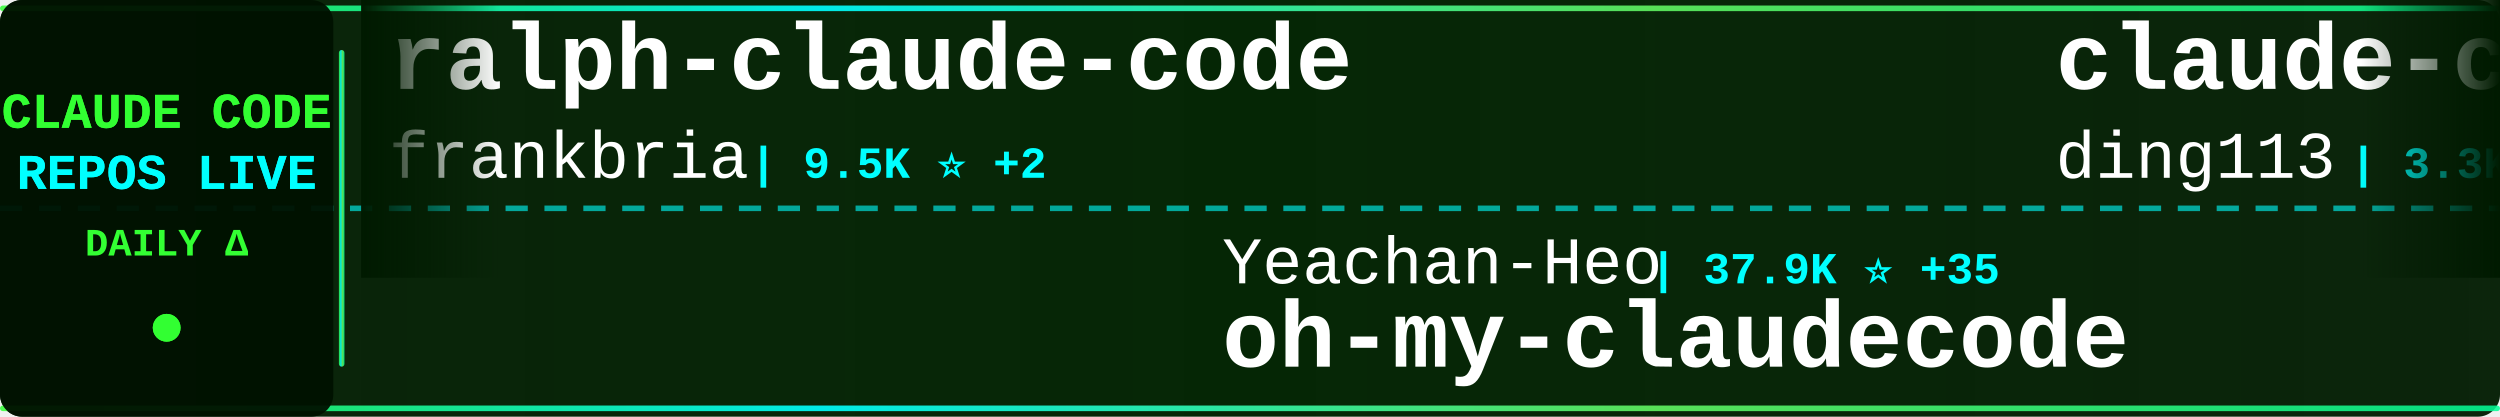
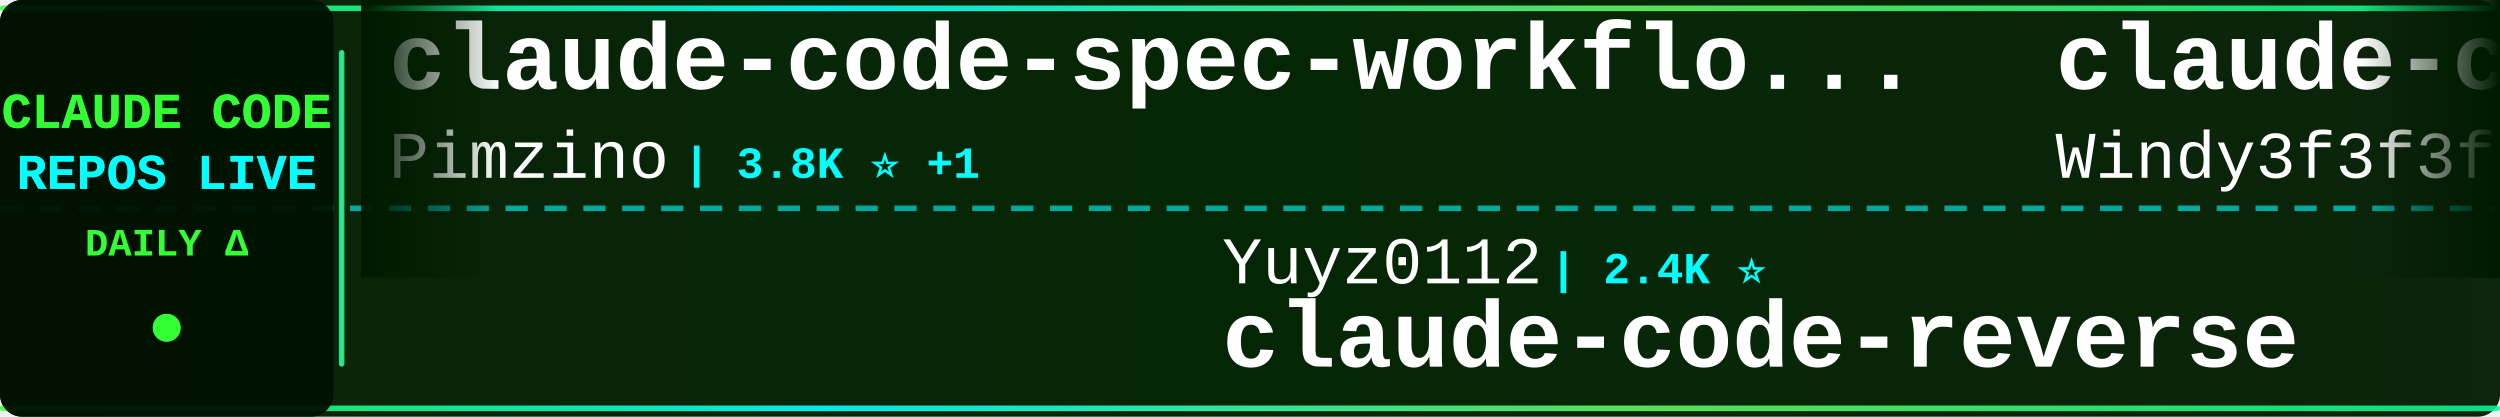
<svg xmlns="http://www.w3.org/2000/svg" width="900" height="150">
  <defs>
    <linearGradient id="tickerBg" x1="0%" y1="0%" x2="100%" y2="0%">
      <stop offset="0%" style="stop-color:#001a00;stop-opacity:0.95" />
      <stop offset="50%" style="stop-color:#002200;stop-opacity:0.98" />
      <stop offset="100%" style="stop-color:#001a00;stop-opacity:0.95" />
    </linearGradient>
    <linearGradient id="borderGrad" x1="0%" y1="0%" x2="100%" y2="0%">
      <stop offset="0%" style="stop-color:#33ff33;stop-opacity:0.85">
        <animate attributeName="stop-opacity" values="0.85;1;0.85" dur="2s" repeatCount="indefinite" />
      </stop>
      <stop offset="33%" style="stop-color:#00ffff;stop-opacity:0.9">
        <animate attributeName="stop-opacity" values="0.9;1;0.9" dur="2.2s" repeatCount="indefinite" />
      </stop>
      <stop offset="66%" style="stop-color:#66ff66;stop-opacity:0.85">
        <animate attributeName="stop-opacity" values="0.85;1;0.85" dur="1.8s" repeatCount="indefinite" />
      </stop>
      <stop offset="100%" style="stop-color:#00ff99;stop-opacity:0.85">
        <animate attributeName="stop-opacity" values="0.85;1;0.85" dur="2s" repeatCount="indefinite" />
      </stop>
    </linearGradient>
    <filter id="textGlow">
      <feGaussianBlur stdDeviation="0.1" result="coloredBlur" />
      <feMerge>
        <feMergeNode in="coloredBlur" />
        <feMergeNode in="SourceGraphic" />
      </feMerge>
    </filter>
    <filter id="metricGlow">
      <feGaussianBlur stdDeviation="0.2" result="coloredBlur" />
      <feMerge>
        <feMergeNode in="coloredBlur" />
        <feMergeNode in="SourceGraphic" />
      </feMerge>
    </filter>
    <linearGradient id="leftFade" x1="0%" y1="0%" x2="100%" y2="0%">
      <stop offset="0%" style="stop-color:#001a00;stop-opacity:1" />
      <stop offset="100%" style="stop-color:#001a00;stop-opacity:0" />
    </linearGradient>
    <linearGradient id="rightFade" x1="0%" y1="0%" x2="100%" y2="0%">
      <stop offset="0%" style="stop-color:#001a00;stop-opacity:0" />
      <stop offset="100%" style="stop-color:#001a00;stop-opacity:1" />
    </linearGradient>
  </defs>
  <rect width="900" height="150" fill="url(#tickerBg)" rx="8" />
  <rect x="0" y="2" width="900" height="2" fill="url(#borderGrad)" rx="1" />
  <rect x="0" y="146" width="900" height="2" fill="url(#borderGrad)" rx="1" />
  <line x1="0" y1="75" x2="900" y2="75" stroke="#00ffff" stroke-width="2" stroke-dasharray="8 6" opacity="0.6" />
  <rect x="0" y="0" width="120" height="150" fill="#001100" opacity="0.95" rx="8" />
  <text x="60" y="46" font-family="'Courier New', monospace" font-size="18" font-weight="bold" fill="#33ff33" text-anchor="middle" filter="url(#textGlow)">
    CLAUDE CODE
  </text>
  <text x="60" y="68" font-family="'Courier New', monospace" font-size="18" font-weight="bold" fill="#00ffff" text-anchor="middle" filter="url(#textGlow)">
    REPOS LIVE
  </text>
  <text x="60" y="92" font-family="'Courier New', monospace" font-size="14" font-weight="bold" fill="#33ff33" text-anchor="middle">
    DAILY Δ
  </text>
  <circle cx="60" cy="118" r="5" fill="#33ff33" filter="url(#metricGlow)">
    <animate attributeName="r" values="4;6;4" dur="1.5s" repeatCount="indefinite" />
    <animate attributeName="opacity" values="0.6;1;0.6" dur="1.5s" repeatCount="indefinite" />
  </circle>
  <rect x="122" y="18" width="2" height="114" fill="url(#borderGrad)" rx="1" />
  <clipPath id="tickerClip">
    <rect x="130" y="0" width="770" height="150" />
  </clipPath>
  <g clip-path="url(#tickerClip)">
    <g id="tickerItems">
      <animateTransform attributeName="transform" attributeType="XML" type="translate" from="0 0" to="-3000 0" dur="54s" repeatCount="indefinite" />
      <g transform="translate(0, 0)">
-         <text x="140" y="32" font-family="'Courier New', monospace" font-size="34" font-weight="bold" fill="#ffffff">ralph-claude-code</text>
-         <text x="140" y="64" font-family="'Courier New', monospace" font-size="24" font-weight="normal" fill="#ffffff" opacity="1.0">frankbria</text>
-         <text x="270" y="64" font-family="'Courier New', monospace" font-size="16" font-weight="bold" fill="#00ffff"> | 9.5K ⭐ +2</text>
+         <text x="140" y="32" font-family="'Courier New', monospace" font-size="34" font-weight="bold" fill="#ffffff">claude-code-spec-workflo...</text>
+         <text x="140" y="64" font-family="'Courier New', monospace" font-size="24" font-weight="normal" fill="#ffffff" opacity="1.0">Pimzino</text>
+         <text x="246" y="64" font-family="'Courier New', monospace" font-size="16" font-weight="bold" fill="#00ffff"> | 3.8K ⭐ +1</text>
      </g>
      <g transform="translate(300, 0)">
-         <text x="140" y="102" font-family="'Courier New', monospace" font-size="24" font-weight="normal" fill="#ffffff" opacity="1.0">Yeachan-Heo</text>
-         <text x="294" y="102" font-family="'Courier New', monospace" font-size="16" font-weight="bold" fill="#00ffff"> | 37.9K ⭐ +35</text>
-         <text x="140" y="132" font-family="'Courier New', monospace" font-size="34" font-weight="bold" fill="#ffffff">oh-my-claudecode</text>
+         <text x="140" y="102" font-family="'Courier New', monospace" font-size="24" font-weight="normal" fill="#ffffff" opacity="1.0">Yuyz0112</text>
+         <text x="258" y="102" font-family="'Courier New', monospace" font-size="16" font-weight="bold" fill="#00ffff"> | 2.4K ⭐</text>
+         <text x="140" y="132" font-family="'Courier New', monospace" font-size="34" font-weight="bold" fill="#ffffff">claude-code-reverse</text>
      </g>
      <g transform="translate(600, 0)">
-         <text x="140" y="32" font-family="'Courier New', monospace" font-size="34" font-weight="bold" fill="#ffffff">claude-code-hub</text>
-         <text x="140" y="64" font-family="'Courier New', monospace" font-size="24" font-weight="normal" fill="#ffffff" opacity="1.0">ding113</text>
-         <text x="246" y="64" font-family="'Courier New', monospace" font-size="16" font-weight="bold" fill="#00ffff"> | 3.3K ⭐ +4</text>
+         <text x="140" y="32" font-family="'Courier New', monospace" font-size="34" font-weight="bold" fill="#ffffff">claude-code-from-scratch</text>
+         <text x="140" y="64" font-family="'Courier New', monospace" font-size="24" font-weight="normal" fill="#ffffff" opacity="1.0">Windy3f3f3f3f</text>
+         <text x="318" y="64" font-family="'Courier New', monospace" font-size="16" font-weight="bold" fill="#00ffff"> | 2.4K ⭐ +10</text>
      </g>
      <g transform="translate(900, 0)">
-         <text x="140" y="102" font-family="'Courier New', monospace" font-size="24" font-weight="normal" fill="#ffffff" opacity="1.0">Maciek-roboblog</text>
-         <text x="342" y="102" font-family="'Courier New', monospace" font-size="16" font-weight="bold" fill="#00ffff"> | 8.5K ⭐ +9</text>
-         <text x="140" y="132" font-family="'Courier New', monospace" font-size="34" font-weight="bold" fill="#ffffff">Claude-Code-Usage-Monito...</text>
+         <text x="140" y="102" font-family="'Courier New', monospace" font-size="24" font-weight="normal" fill="#ffffff" opacity="1.0">repowise-dev</text>
+         <text x="306" y="102" font-family="'Courier New', monospace" font-size="16" font-weight="bold" fill="#00ffff"> | 1.2K ⭐ +1</text>
+         <text x="140" y="132" font-family="'Courier New', monospace" font-size="34" font-weight="bold" fill="#ffffff">claude-code-prompts</text>
      </g>
      <g transform="translate(1200, 0)">
-         <text x="140" y="32" font-family="'Courier New', monospace" font-size="34" font-weight="bold" fill="#ffffff">claude-code-plugins-plus...</text>
-         <text x="140" y="64" font-family="'Courier New', monospace" font-size="24" font-weight="normal" fill="#ffffff" opacity="1.0">jeremylongshore</text>
-         <text x="342" y="64" font-family="'Courier New', monospace" font-size="16" font-weight="bold" fill="#00ffff"> | 2.5K ⭐ +4</text>
+         <text x="140" y="32" font-family="'Courier New', monospace" font-size="34" font-weight="bold" fill="#ffffff">claude-code-pm-course</text>
+         <text x="140" y="64" font-family="'Courier New', monospace" font-size="24" font-weight="normal" fill="#ffffff" opacity="1.0">carlvellotti</text>
+         <text x="306" y="64" font-family="'Courier New', monospace" font-size="16" font-weight="bold" fill="#00ffff"> | 2.1K ⭐ +1</text>
      </g>
      <g transform="translate(1500, 0)">
-         <text x="140" y="102" font-family="'Courier New', monospace" font-size="24" font-weight="normal" fill="#ffffff" opacity="1.0">luyao618</text>
-         <text x="258" y="102" font-family="'Courier New', monospace" font-size="16" font-weight="bold" fill="#00ffff"> | 1.6K ⭐</text>
-         <text x="140" y="132" font-family="'Courier New', monospace" font-size="34" font-weight="bold" fill="#ffffff">Claude-Code-Source-Study</text>
+         <text x="140" y="102" font-family="'Courier New', monospace" font-size="24" font-weight="normal" fill="#ffffff" opacity="1.0">nicedreamzapp</text>
+         <text x="318" y="102" font-family="'Courier New', monospace" font-size="16" font-weight="bold" fill="#00ffff"> | 3.0K ⭐ +2</text>
+         <text x="140" y="132" font-family="'Courier New', monospace" font-size="34" font-weight="bold" fill="#ffffff">claude-code-local</text>
      </g>
      <g transform="translate(1800, 0)">
-         <text x="140" y="32" font-family="'Courier New', monospace" font-size="34" font-weight="bold" fill="#ffffff">ClaudeCode</text>
-         <text x="140" y="64" font-family="'Courier New', monospace" font-size="24" font-weight="normal" fill="#ffffff" opacity="1.0">guanshan</text>
-         <text x="258" y="64" font-family="'Courier New', monospace" font-size="16" font-weight="bold" fill="#00ffff"> | 61 ⭐</text>
+         <text x="140" y="32" font-family="'Courier New', monospace" font-size="34" font-weight="bold" fill="#ffffff">claude-code-analysis</text>
+         <text x="140" y="64" font-family="'Courier New', monospace" font-size="24" font-weight="normal" fill="#ffffff" opacity="1.0">liuup</text>
+         <text x="222" y="64" font-family="'Courier New', monospace" font-size="16" font-weight="bold" fill="#00ffff"> | 3.6K ⭐ +4</text>
      </g>
      <g transform="translate(2100, 0)">
-         <text x="140" y="102" font-family="'Courier New', monospace" font-size="24" font-weight="normal" fill="#ffffff" opacity="1.0">anthropics</text>
-         <text x="282" y="102" font-family="'Courier New', monospace" font-size="16" font-weight="bold" fill="#00ffff"> | 915 ⭐ +2</text>
-         <text x="140" y="132" font-family="'Courier New', monospace" font-size="34" font-weight="bold" fill="#ffffff">claude-code-base-action</text>
+         <text x="140" y="102" font-family="'Courier New', monospace" font-size="24" font-weight="normal" fill="#ffffff" opacity="1.0">asgeirtj</text>
+         <text x="258" y="102" font-family="'Courier New', monospace" font-size="16" font-weight="bold" fill="#00ffff"> | 58.8K ⭐ +238</text>
+         <text x="140" y="132" font-family="'Courier New', monospace" font-size="34" font-weight="bold" fill="#ffffff">system_prompts_leaks</text>
      </g>
      <g transform="translate(2400, 0)">
-         <text x="140" y="32" font-family="'Courier New', monospace" font-size="34" font-weight="bold" fill="#ffffff">claude-code-webui</text>
-         <text x="140" y="64" font-family="'Courier New', monospace" font-size="24" font-weight="normal" fill="#ffffff" opacity="1.0">sugyan</text>
-         <text x="234" y="64" font-family="'Courier New', monospace" font-size="16" font-weight="bold" fill="#00ffff"> | 1.1K ⭐ +1</text>
+         <text x="140" y="32" font-family="'Courier New', monospace" font-size="34" font-weight="bold" fill="#ffffff">andrej-karpathy-skills</text>
+         <text x="140" y="64" font-family="'Courier New', monospace" font-size="24" font-weight="normal" fill="#ffffff" opacity="1.0">multica-ai</text>
+         <text x="282" y="64" font-family="'Courier New', monospace" font-size="16" font-weight="bold" fill="#00ffff"> | 193.9K ⭐ +331</text>
      </g>
      <g transform="translate(2700, 0)">
-         <text x="140" y="102" font-family="'Courier New', monospace" font-size="24" font-weight="normal" fill="#ffffff" opacity="1.0">lintsinghua</text>
-         <text x="294" y="102" font-family="'Courier New', monospace" font-size="16" font-weight="bold" fill="#00ffff"> | 4.0K ⭐ +4</text>
-         <text x="140" y="132" font-family="'Courier New', monospace" font-size="34" font-weight="bold" fill="#ffffff">claude-code-book</text>
+         <text x="140" y="102" font-family="'Courier New', monospace" font-size="24" font-weight="normal" fill="#ffffff" opacity="1.0">https-deeplearning-ai</text>
+         <text x="414" y="102" font-family="'Courier New', monospace" font-size="16" font-weight="bold" fill="#00ffff"> | 534 ⭐</text>
+         <text x="140" y="132" font-family="'Courier New', monospace" font-size="34" font-weight="bold" fill="#ffffff">sc-claude-code-files</text>
      </g>
      <g transform="translate(3000, 0)">
-         <text x="140" y="32" font-family="'Courier New', monospace" font-size="34" font-weight="bold" fill="#ffffff">ralph-claude-code</text>
-         <text x="140" y="64" font-family="'Courier New', monospace" font-size="24" font-weight="normal" fill="#ffffff" opacity="1.0">frankbria</text>
-         <text x="270" y="64" font-family="'Courier New', monospace" font-size="16" font-weight="bold" fill="#00ffff"> | 9.5K ⭐ +2</text>
+         <text x="140" y="32" font-family="'Courier New', monospace" font-size="34" font-weight="bold" fill="#ffffff">claude-code-spec-workflo...</text>
+         <text x="140" y="64" font-family="'Courier New', monospace" font-size="24" font-weight="normal" fill="#ffffff" opacity="1.0">Pimzino</text>
+         <text x="246" y="64" font-family="'Courier New', monospace" font-size="16" font-weight="bold" fill="#00ffff"> | 3.8K ⭐ +1</text>
      </g>
      <g transform="translate(3300, 0)">
-         <text x="140" y="102" font-family="'Courier New', monospace" font-size="24" font-weight="normal" fill="#ffffff" opacity="1.0">Yeachan-Heo</text>
-         <text x="294" y="102" font-family="'Courier New', monospace" font-size="16" font-weight="bold" fill="#00ffff"> | 37.9K ⭐ +35</text>
-         <text x="140" y="132" font-family="'Courier New', monospace" font-size="34" font-weight="bold" fill="#ffffff">oh-my-claudecode</text>
+         <text x="140" y="102" font-family="'Courier New', monospace" font-size="24" font-weight="normal" fill="#ffffff" opacity="1.0">Yuyz0112</text>
+         <text x="258" y="102" font-family="'Courier New', monospace" font-size="16" font-weight="bold" fill="#00ffff"> | 2.4K ⭐</text>
+         <text x="140" y="132" font-family="'Courier New', monospace" font-size="34" font-weight="bold" fill="#ffffff">claude-code-reverse</text>
      </g>
      <g transform="translate(3600, 0)">
-         <text x="140" y="32" font-family="'Courier New', monospace" font-size="34" font-weight="bold" fill="#ffffff">claude-code-hub</text>
-         <text x="140" y="64" font-family="'Courier New', monospace" font-size="24" font-weight="normal" fill="#ffffff" opacity="1.0">ding113</text>
-         <text x="246" y="64" font-family="'Courier New', monospace" font-size="16" font-weight="bold" fill="#00ffff"> | 3.3K ⭐ +4</text>
+         <text x="140" y="32" font-family="'Courier New', monospace" font-size="34" font-weight="bold" fill="#ffffff">claude-code-from-scratch</text>
+         <text x="140" y="64" font-family="'Courier New', monospace" font-size="24" font-weight="normal" fill="#ffffff" opacity="1.0">Windy3f3f3f3f</text>
+         <text x="318" y="64" font-family="'Courier New', monospace" font-size="16" font-weight="bold" fill="#00ffff"> | 2.4K ⭐ +10</text>
      </g>
      <g transform="translate(3900, 0)">
-         <text x="140" y="102" font-family="'Courier New', monospace" font-size="24" font-weight="normal" fill="#ffffff" opacity="1.0">Maciek-roboblog</text>
-         <text x="342" y="102" font-family="'Courier New', monospace" font-size="16" font-weight="bold" fill="#00ffff"> | 8.5K ⭐ +9</text>
-         <text x="140" y="132" font-family="'Courier New', monospace" font-size="34" font-weight="bold" fill="#ffffff">Claude-Code-Usage-Monito...</text>
+         <text x="140" y="102" font-family="'Courier New', monospace" font-size="24" font-weight="normal" fill="#ffffff" opacity="1.0">repowise-dev</text>
+         <text x="306" y="102" font-family="'Courier New', monospace" font-size="16" font-weight="bold" fill="#00ffff"> | 1.2K ⭐ +1</text>
+         <text x="140" y="132" font-family="'Courier New', monospace" font-size="34" font-weight="bold" fill="#ffffff">claude-code-prompts</text>
      </g>
    </g>
  </g>
  <rect x="130" y="0" width="50" height="100" fill="url(#leftFade)" />
  <rect x="850" y="0" width="50" height="100" fill="url(#rightFade)" />
</svg>
